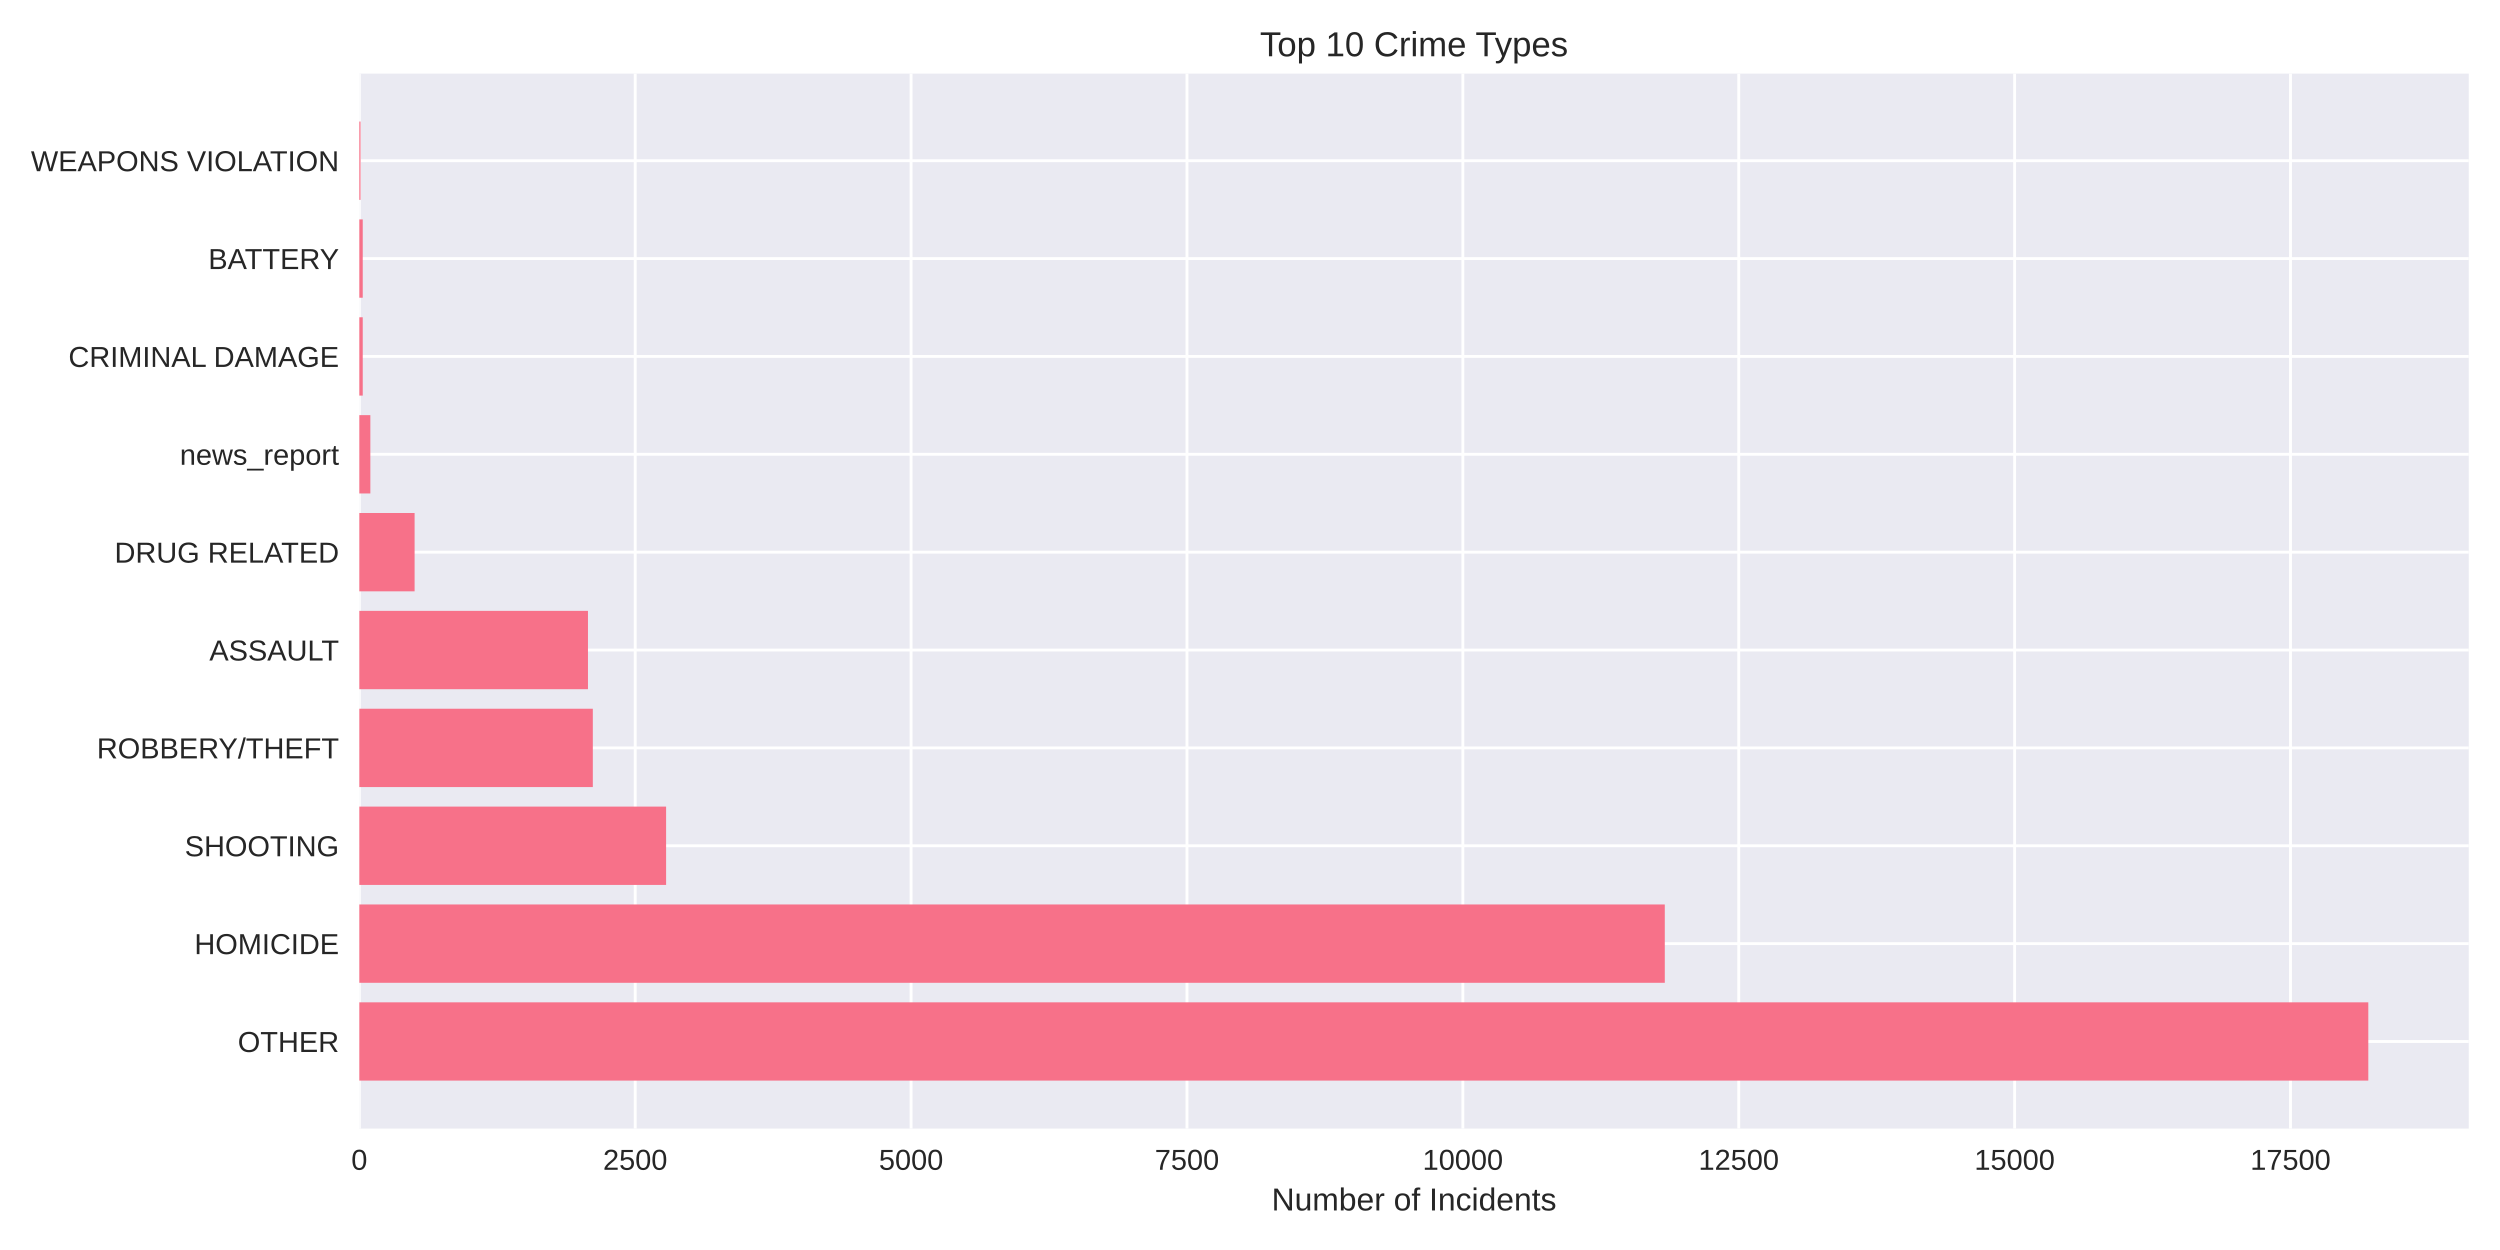
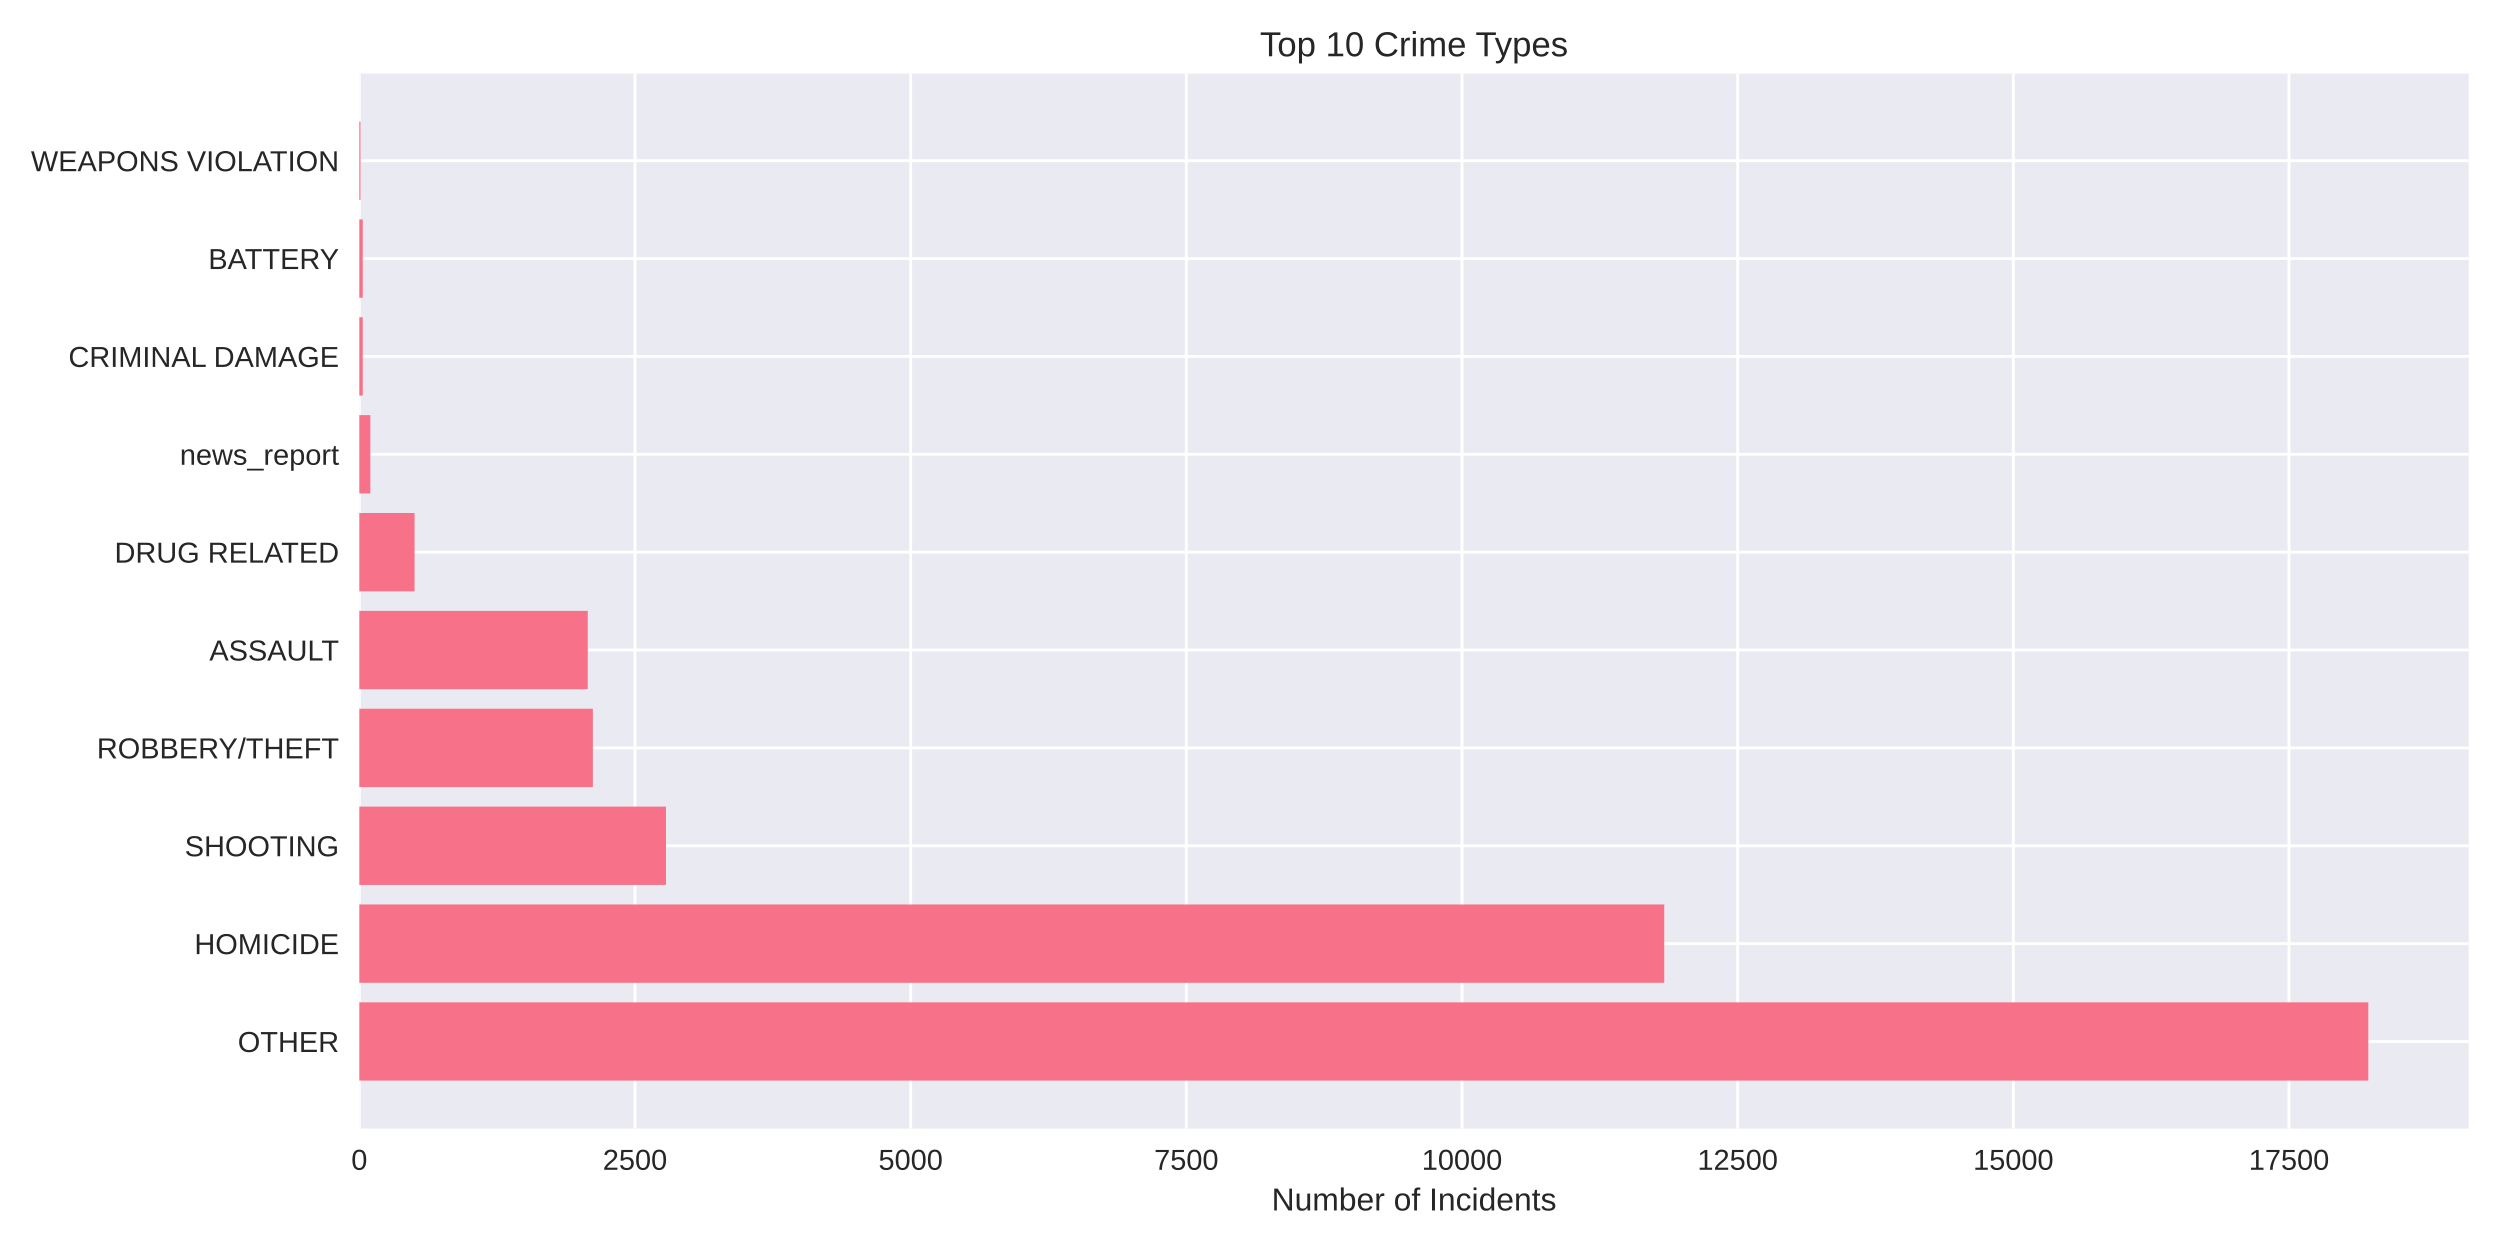
<svg xmlns="http://www.w3.org/2000/svg" width="864pt" height="432pt" viewBox="0 0 864 432" version="1.1">
  <defs>
    <style type="text/css">*{stroke-linejoin: round; stroke-linecap: butt}</style>
  </defs>
  <g id="figure_1">
    <g id="patch_1">
      <path d="M 0 432  L 864 432  L 864 0  L 0 0  z " style="fill: #ffffff" />
    </g>
    <g id="axes_1">
      <g id="patch_2">
        <path d="M 124.18 390.04  L 853.2 390.04  L 853.2 25.44  L 124.18 25.44  z " style="fill: #eaeaf2" />
      </g>
      <g id="matplotlib.axis_1">
        <g id="xtick_1">
          <g id="line2d_1">
-             <path d="M 124.18 390.04  L 124.18 25.44  " clip-path="url(#p8942bfeda7)" style="fill: none; stroke: #ffffff; stroke-linecap: round" />
+             <path d="M 124.18 390.04  L 124.18 25.44  " clip-path="url(#pe1822ff3fe)" style="fill: none; stroke: #ffffff; stroke-linecap: round" />
          </g>
          <g id="line2d_2" />
          <g id="text_1">
            <text style="fill: #262626; font: 10px 'Arial', 'Liberation Sans', 'DejaVu Sans', 'Bitstream Vera Sans', sans-serif; text-anchor: middle" x="124.18" y="404.287" transform="rotate(-0 124.18 404.2869)">0</text>
          </g>
        </g>
        <g id="xtick_2">
          <g id="line2d_3">
-             <path d="M 219.525 390.04  L 219.525 25.44  " clip-path="url(#p8942bfeda7)" style="fill: none; stroke: #ffffff; stroke-linecap: round" />
+             <path d="M 219.452 390.04  L 219.452 25.44  " clip-path="url(#pe1822ff3fe)" style="fill: none; stroke: #ffffff; stroke-linecap: round" />
          </g>
          <g id="line2d_4" />
          <g id="text_2">
-             <text style="fill: #262626; font: 10px 'Arial', 'Liberation Sans', 'DejaVu Sans', 'Bitstream Vera Sans', sans-serif; text-anchor: middle" x="219.525" y="404.287" transform="rotate(-0 219.5253 404.2869)">2500</text>
+             <text style="fill: #262626; font: 10px 'Arial', 'Liberation Sans', 'DejaVu Sans', 'Bitstream Vera Sans', sans-serif; text-anchor: middle" x="219.452" y="404.287" transform="rotate(-0 219.4521 404.2869)">2500</text>
          </g>
        </g>
        <g id="xtick_3">
          <g id="line2d_5">
-             <path d="M 314.871 390.04  L 314.871 25.44  " clip-path="url(#p8942bfeda7)" style="fill: none; stroke: #ffffff; stroke-linecap: round" />
+             <path d="M 314.724 390.04  L 314.724 25.44  " clip-path="url(#pe1822ff3fe)" style="fill: none; stroke: #ffffff; stroke-linecap: round" />
          </g>
          <g id="line2d_6" />
          <g id="text_3">
-             <text style="fill: #262626; font: 10px 'Arial', 'Liberation Sans', 'DejaVu Sans', 'Bitstream Vera Sans', sans-serif; text-anchor: middle" x="314.871" y="404.287" transform="rotate(-0 314.8707 404.2869)">5000</text>
+             <text style="fill: #262626; font: 10px 'Arial', 'Liberation Sans', 'DejaVu Sans', 'Bitstream Vera Sans', sans-serif; text-anchor: middle" x="314.724" y="404.287" transform="rotate(-0 314.7241 404.2869)">5000</text>
          </g>
        </g>
        <g id="xtick_4">
          <g id="line2d_7">
-             <path d="M 410.216 390.04  L 410.216 25.44  " clip-path="url(#p8942bfeda7)" style="fill: none; stroke: #ffffff; stroke-linecap: round" />
+             <path d="M 409.996 390.04  L 409.996 25.44  " clip-path="url(#pe1822ff3fe)" style="fill: none; stroke: #ffffff; stroke-linecap: round" />
          </g>
          <g id="line2d_8" />
          <g id="text_4">
-             <text style="fill: #262626; font: 10px 'Arial', 'Liberation Sans', 'DejaVu Sans', 'Bitstream Vera Sans', sans-serif; text-anchor: middle" x="410.216" y="404.287" transform="rotate(-0 410.216 404.2869)">7500</text>
+             <text style="fill: #262626; font: 10px 'Arial', 'Liberation Sans', 'DejaVu Sans', 'Bitstream Vera Sans', sans-serif; text-anchor: middle" x="409.996" y="404.287" transform="rotate(-0 409.9962 404.2869)">7500</text>
          </g>
        </g>
        <g id="xtick_5">
          <g id="line2d_9">
-             <path d="M 505.561 390.04  L 505.561 25.44  " clip-path="url(#p8942bfeda7)" style="fill: none; stroke: #ffffff; stroke-linecap: round" />
+             <path d="M 505.268 390.04  L 505.268 25.44  " clip-path="url(#pe1822ff3fe)" style="fill: none; stroke: #ffffff; stroke-linecap: round" />
          </g>
          <g id="line2d_10" />
          <g id="text_5">
-             <text style="fill: #262626; font: 10px 'Arial', 'Liberation Sans', 'DejaVu Sans', 'Bitstream Vera Sans', sans-serif; text-anchor: middle" x="505.561" y="404.287" transform="rotate(-0 505.5614 404.2869)">10000</text>
+             <text style="fill: #262626; font: 10px 'Arial', 'Liberation Sans', 'DejaVu Sans', 'Bitstream Vera Sans', sans-serif; text-anchor: middle" x="505.268" y="404.287" transform="rotate(-0 505.2683 404.2869)">10000</text>
          </g>
        </g>
        <g id="xtick_6">
          <g id="line2d_11">
-             <path d="M 600.907 390.04  L 600.907 25.44  " clip-path="url(#p8942bfeda7)" style="fill: none; stroke: #ffffff; stroke-linecap: round" />
+             <path d="M 600.54 390.04  L 600.54 25.44  " clip-path="url(#pe1822ff3fe)" style="fill: none; stroke: #ffffff; stroke-linecap: round" />
          </g>
          <g id="line2d_12" />
          <g id="text_6">
-             <text style="fill: #262626; font: 10px 'Arial', 'Liberation Sans', 'DejaVu Sans', 'Bitstream Vera Sans', sans-serif; text-anchor: middle" x="600.907" y="404.287" transform="rotate(-0 600.9067 404.2869)">12500</text>
+             <text style="fill: #262626; font: 10px 'Arial', 'Liberation Sans', 'DejaVu Sans', 'Bitstream Vera Sans', sans-serif; text-anchor: middle" x="600.54" y="404.287" transform="rotate(-0 600.5404 404.2869)">12500</text>
          </g>
        </g>
        <g id="xtick_7">
          <g id="line2d_13">
-             <path d="M 696.252 390.04  L 696.252 25.44  " clip-path="url(#p8942bfeda7)" style="fill: none; stroke: #ffffff; stroke-linecap: round" />
+             <path d="M 695.812 390.04  L 695.812 25.44  " clip-path="url(#pe1822ff3fe)" style="fill: none; stroke: #ffffff; stroke-linecap: round" />
          </g>
          <g id="line2d_14" />
          <g id="text_7">
-             <text style="fill: #262626; font: 10px 'Arial', 'Liberation Sans', 'DejaVu Sans', 'Bitstream Vera Sans', sans-serif; text-anchor: middle" x="696.252" y="404.287" transform="rotate(-0 696.252 404.2869)">15000</text>
+             <text style="fill: #262626; font: 10px 'Arial', 'Liberation Sans', 'DejaVu Sans', 'Bitstream Vera Sans', sans-serif; text-anchor: middle" x="695.812" y="404.287" transform="rotate(-0 695.8124 404.2869)">15000</text>
          </g>
        </g>
        <g id="xtick_8">
          <g id="line2d_15">
-             <path d="M 791.597 390.04  L 791.597 25.44  " clip-path="url(#p8942bfeda7)" style="fill: none; stroke: #ffffff; stroke-linecap: round" />
+             <path d="M 791.085 390.04  L 791.085 25.44  " clip-path="url(#pe1822ff3fe)" style="fill: none; stroke: #ffffff; stroke-linecap: round" />
          </g>
          <g id="line2d_16" />
          <g id="text_8">
-             <text style="fill: #262626; font: 10px 'Arial', 'Liberation Sans', 'DejaVu Sans', 'Bitstream Vera Sans', sans-serif; text-anchor: middle" x="791.597" y="404.287" transform="rotate(-0 791.5974 404.2869)">17500</text>
+             <text style="fill: #262626; font: 10px 'Arial', 'Liberation Sans', 'DejaVu Sans', 'Bitstream Vera Sans', sans-serif; text-anchor: middle" x="791.085" y="404.287" transform="rotate(-0 791.0845 404.2869)">17500</text>
          </g>
        </g>
        <g id="text_9">
          <text style="fill: #262626; font: 11px 'Arial', 'Liberation Sans', 'DejaVu Sans', 'Bitstream Vera Sans', sans-serif; text-anchor: middle" x="488.69" y="418.333" transform="rotate(-0 488.69 418.3334)">Number of Incidents</text>
        </g>
      </g>
      <g id="matplotlib.axis_2">
        <g id="ytick_1">
          <g id="line2d_17">
-             <path d="M 124.18 359.939  L 853.2 359.939  " clip-path="url(#p8942bfeda7)" style="fill: none; stroke: #ffffff; stroke-linecap: round" />
+             <path d="M 124.18 359.939  L 853.2 359.939  " clip-path="url(#pe1822ff3fe)" style="fill: none; stroke: #ffffff; stroke-linecap: round" />
          </g>
          <g id="line2d_18" />
          <g id="text_10">
            <text style="fill: #262626; font: 10px 'Arial', 'Liberation Sans', 'DejaVu Sans', 'Bitstream Vera Sans', sans-serif; text-anchor: end" x="117.18" y="363.562" transform="rotate(-0 117.18 363.562)">OTHER</text>
          </g>
        </g>
        <g id="ytick_2">
          <g id="line2d_19">
-             <path d="M 124.18 326.117  L 853.2 326.117  " clip-path="url(#p8942bfeda7)" style="fill: none; stroke: #ffffff; stroke-linecap: round" />
+             <path d="M 124.18 326.117  L 853.2 326.117  " clip-path="url(#pe1822ff3fe)" style="fill: none; stroke: #ffffff; stroke-linecap: round" />
          </g>
          <g id="line2d_20" />
          <g id="text_11">
            <text style="fill: #262626; font: 10px 'Arial', 'Liberation Sans', 'DejaVu Sans', 'Bitstream Vera Sans', sans-serif; text-anchor: end" x="117.18" y="329.74" transform="rotate(-0 117.18 329.7401)">HOMICIDE</text>
          </g>
        </g>
        <g id="ytick_3">
          <g id="line2d_21">
-             <path d="M 124.18 292.295  L 853.2 292.295  " clip-path="url(#p8942bfeda7)" style="fill: none; stroke: #ffffff; stroke-linecap: round" />
+             <path d="M 124.18 292.295  L 853.2 292.295  " clip-path="url(#pe1822ff3fe)" style="fill: none; stroke: #ffffff; stroke-linecap: round" />
          </g>
          <g id="line2d_22" />
          <g id="text_12">
            <text style="fill: #262626; font: 10px 'Arial', 'Liberation Sans', 'DejaVu Sans', 'Bitstream Vera Sans', sans-serif; text-anchor: end" x="117.18" y="295.918" transform="rotate(-0 117.18 295.9182)">SHOOTING</text>
          </g>
        </g>
        <g id="ytick_4">
          <g id="line2d_23">
-             <path d="M 124.18 258.473  L 853.2 258.473  " clip-path="url(#p8942bfeda7)" style="fill: none; stroke: #ffffff; stroke-linecap: round" />
+             <path d="M 124.18 258.473  L 853.2 258.473  " clip-path="url(#pe1822ff3fe)" style="fill: none; stroke: #ffffff; stroke-linecap: round" />
          </g>
          <g id="line2d_24" />
          <g id="text_13">
            <text style="fill: #262626; font: 10px 'Arial', 'Liberation Sans', 'DejaVu Sans', 'Bitstream Vera Sans', sans-serif; text-anchor: end" x="117.18" y="262.096" transform="rotate(-0 117.18 262.0963)">ROBBERY/THEFT</text>
          </g>
        </g>
        <g id="ytick_5">
          <g id="line2d_25">
-             <path d="M 124.18 224.651  L 853.2 224.651  " clip-path="url(#p8942bfeda7)" style="fill: none; stroke: #ffffff; stroke-linecap: round" />
+             <path d="M 124.18 224.651  L 853.2 224.651  " clip-path="url(#pe1822ff3fe)" style="fill: none; stroke: #ffffff; stroke-linecap: round" />
          </g>
          <g id="line2d_26" />
          <g id="text_14">
            <text style="fill: #262626; font: 10px 'Arial', 'Liberation Sans', 'DejaVu Sans', 'Bitstream Vera Sans', sans-serif; text-anchor: end" x="117.18" y="228.274" transform="rotate(-0 117.18 228.2744)">ASSAULT</text>
          </g>
        </g>
        <g id="ytick_6">
          <g id="line2d_27">
-             <path d="M 124.18 190.829  L 853.2 190.829  " clip-path="url(#p8942bfeda7)" style="fill: none; stroke: #ffffff; stroke-linecap: round" />
+             <path d="M 124.18 190.829  L 853.2 190.829  " clip-path="url(#pe1822ff3fe)" style="fill: none; stroke: #ffffff; stroke-linecap: round" />
          </g>
          <g id="line2d_28" />
          <g id="text_15">
            <text style="fill: #262626; font: 10px 'Arial', 'Liberation Sans', 'DejaVu Sans', 'Bitstream Vera Sans', sans-serif; text-anchor: end" x="117.18" y="194.452" transform="rotate(-0 117.18 194.4525)">DRUG RELATED</text>
          </g>
        </g>
        <g id="ytick_7">
          <g id="line2d_29">
-             <path d="M 124.18 157.007  L 853.2 157.007  " clip-path="url(#p8942bfeda7)" style="fill: none; stroke: #ffffff; stroke-linecap: round" />
+             <path d="M 124.18 157.007  L 853.2 157.007  " clip-path="url(#pe1822ff3fe)" style="fill: none; stroke: #ffffff; stroke-linecap: round" />
          </g>
          <g id="line2d_30" />
          <g id="text_16">
            <text style="fill: #262626; font: 10px 'Arial', 'Liberation Sans', 'DejaVu Sans', 'Bitstream Vera Sans', sans-serif; text-anchor: end" x="117.18" y="160.631" transform="rotate(-0 117.18 160.6306)">news_report</text>
          </g>
        </g>
        <g id="ytick_8">
          <g id="line2d_31">
-             <path d="M 124.18 123.185  L 853.2 123.185  " clip-path="url(#p8942bfeda7)" style="fill: none; stroke: #ffffff; stroke-linecap: round" />
+             <path d="M 124.18 123.185  L 853.2 123.185  " clip-path="url(#pe1822ff3fe)" style="fill: none; stroke: #ffffff; stroke-linecap: round" />
          </g>
          <g id="line2d_32" />
          <g id="text_17">
            <text style="fill: #262626; font: 10px 'Arial', 'Liberation Sans', 'DejaVu Sans', 'Bitstream Vera Sans', sans-serif; text-anchor: end" x="117.18" y="126.809" transform="rotate(-0 117.18 126.8087)">CRIMINAL DAMAGE</text>
          </g>
        </g>
        <g id="ytick_9">
          <g id="line2d_33">
-             <path d="M 124.18 89.363  L 853.2 89.363  " clip-path="url(#p8942bfeda7)" style="fill: none; stroke: #ffffff; stroke-linecap: round" />
+             <path d="M 124.18 89.363  L 853.2 89.363  " clip-path="url(#pe1822ff3fe)" style="fill: none; stroke: #ffffff; stroke-linecap: round" />
          </g>
          <g id="line2d_34" />
          <g id="text_18">
            <text style="fill: #262626; font: 10px 'Arial', 'Liberation Sans', 'DejaVu Sans', 'Bitstream Vera Sans', sans-serif; text-anchor: end" x="117.18" y="92.987" transform="rotate(-0 117.18 92.98681)">BATTERY</text>
          </g>
        </g>
        <g id="ytick_10">
          <g id="line2d_35">
-             <path d="M 124.18 55.541  L 853.2 55.541  " clip-path="url(#p8942bfeda7)" style="fill: none; stroke: #ffffff; stroke-linecap: round" />
+             <path d="M 124.18 55.541  L 853.2 55.541  " clip-path="url(#pe1822ff3fe)" style="fill: none; stroke: #ffffff; stroke-linecap: round" />
          </g>
          <g id="line2d_36" />
          <g id="text_19">
            <text style="fill: #262626; font: 10px 'Arial', 'Liberation Sans', 'DejaVu Sans', 'Bitstream Vera Sans', sans-serif; text-anchor: end" x="117.18" y="59.165" transform="rotate(-0 117.18 59.16492)">WEAPONS VIOLATION</text>
          </g>
        </g>
      </g>
      <g id="patch_3">
-         <path d="M 124.18 373.467  L 818.485 373.467  L 818.485 346.41  L 124.18 346.41  z " clip-path="url(#p8942bfeda7)" style="fill: #f77189" />
+         <path d="M 124.18 373.467  L 818.485 373.467  L 818.485 346.41  L 124.18 346.41  z " clip-path="url(#pe1822ff3fe)" style="fill: #f77189" />
      </g>
      <g id="patch_4">
-         <path d="M 124.18 339.645  L 575.354 339.645  L 575.354 312.588  L 124.18 312.588  z " clip-path="url(#p8942bfeda7)" style="fill: #f77189" />
+         <path d="M 124.18 339.645  L 575.16 339.645  L 575.16 312.588  L 124.18 312.588  z " clip-path="url(#pe1822ff3fe)" style="fill: #f77189" />
      </g>
      <g id="patch_5">
-         <path d="M 124.18 305.823  L 230.204 305.823  L 230.204 278.766  L 124.18 278.766  z " clip-path="url(#p8942bfeda7)" style="fill: #f77189" />
+         <path d="M 124.18 305.823  L 230.161 305.823  L 230.161 278.766  L 124.18 278.766  z " clip-path="url(#pe1822ff3fe)" style="fill: #f77189" />
      </g>
      <g id="patch_6">
-         <path d="M 124.18 272.002  L 204.88 272.002  L 204.88 244.944  L 124.18 244.944  z " clip-path="url(#p8942bfeda7)" style="fill: #f77189" />
+         <path d="M 124.18 272.002  L 204.895 272.002  L 204.895 244.944  L 124.18 244.944  z " clip-path="url(#pe1822ff3fe)" style="fill: #f77189" />
      </g>
      <g id="patch_7">
-         <path d="M 124.18 238.18  L 203.202 238.18  L 203.202 211.122  L 124.18 211.122  z " clip-path="url(#p8942bfeda7)" style="fill: #f77189" />
+         <path d="M 124.18 238.18  L 203.141 238.18  L 203.141 211.122  L 124.18 211.122  z " clip-path="url(#pe1822ff3fe)" style="fill: #f77189" />
      </g>
      <g id="patch_8">
-         <path d="M 124.18 204.358  L 143.287 204.358  L 143.287 177.3  L 124.18 177.3  z " clip-path="url(#p8942bfeda7)" style="fill: #f77189" />
+         <path d="M 124.18 204.358  L 143.273 204.358  L 143.273 177.3  L 124.18 177.3  z " clip-path="url(#pe1822ff3fe)" style="fill: #f77189" />
      </g>
      <g id="patch_9">
-         <path d="M 124.18 170.536  L 127.994 170.536  L 127.994 143.478  L 124.18 143.478  z " clip-path="url(#p8942bfeda7)" style="fill: #f77189" />
+         <path d="M 124.18 170.536  L 127.991 170.536  L 127.991 143.478  L 124.18 143.478  z " clip-path="url(#pe1822ff3fe)" style="fill: #f77189" />
      </g>
      <g id="patch_10">
-         <path d="M 124.18 136.714  L 125.362 136.714  L 125.362 109.657  L 124.18 109.657  z " clip-path="url(#p8942bfeda7)" style="fill: #f77189" />
+         <path d="M 124.18 136.714  L 125.361 136.714  L 125.361 109.657  L 124.18 109.657  z " clip-path="url(#pe1822ff3fe)" style="fill: #f77189" />
      </g>
      <g id="patch_11">
-         <path d="M 124.18 102.892  L 125.362 102.892  L 125.362 75.835  L 124.18 75.835  z " clip-path="url(#p8942bfeda7)" style="fill: #f77189" />
+         <path d="M 124.18 102.892  L 125.361 102.892  L 125.361 75.835  L 124.18 75.835  z " clip-path="url(#pe1822ff3fe)" style="fill: #f77189" />
      </g>
      <g id="patch_12">
-         <path d="M 124.18 69.07  L 124.6 69.07  L 124.6 42.013  L 124.18 42.013  z " clip-path="url(#p8942bfeda7)" style="fill: #f77189" />
+         <path d="M 124.18 69.07  L 124.599 69.07  L 124.599 42.013  L 124.18 42.013  z " clip-path="url(#pe1822ff3fe)" style="fill: #f77189" />
      </g>
      <g id="patch_13">
        <path d="M 124.18 390.04  L 124.18 25.44  " style="fill: none" />
      </g>
      <g id="patch_14">
        <path d="M 853.2 390.04  L 853.2 25.44  " style="fill: none" />
      </g>
      <g id="patch_15">
        <path d="M 124.18 390.04  L 853.2 390.04  " style="fill: none" />
      </g>
      <g id="patch_16">
        <path d="M 124.18 25.44  L 853.2 25.44  " style="fill: none" />
      </g>
      <g id="text_20">
        <text style="fill: #262626; font: 12px 'Arial', 'Liberation Sans', 'DejaVu Sans', 'Bitstream Vera Sans', sans-serif; text-anchor: middle" x="488.69" y="19.44" transform="rotate(-0 488.69 19.44)">Top 10 Crime Types</text>
      </g>
    </g>
  </g>
  <defs>
-     <clipPath id="p8942bfeda7">
+     <clipPath id="pe1822ff3fe">
      <rect x="124.18" y="25.44" width="729.02" height="364.6" />
    </clipPath>
  </defs>
</svg>
